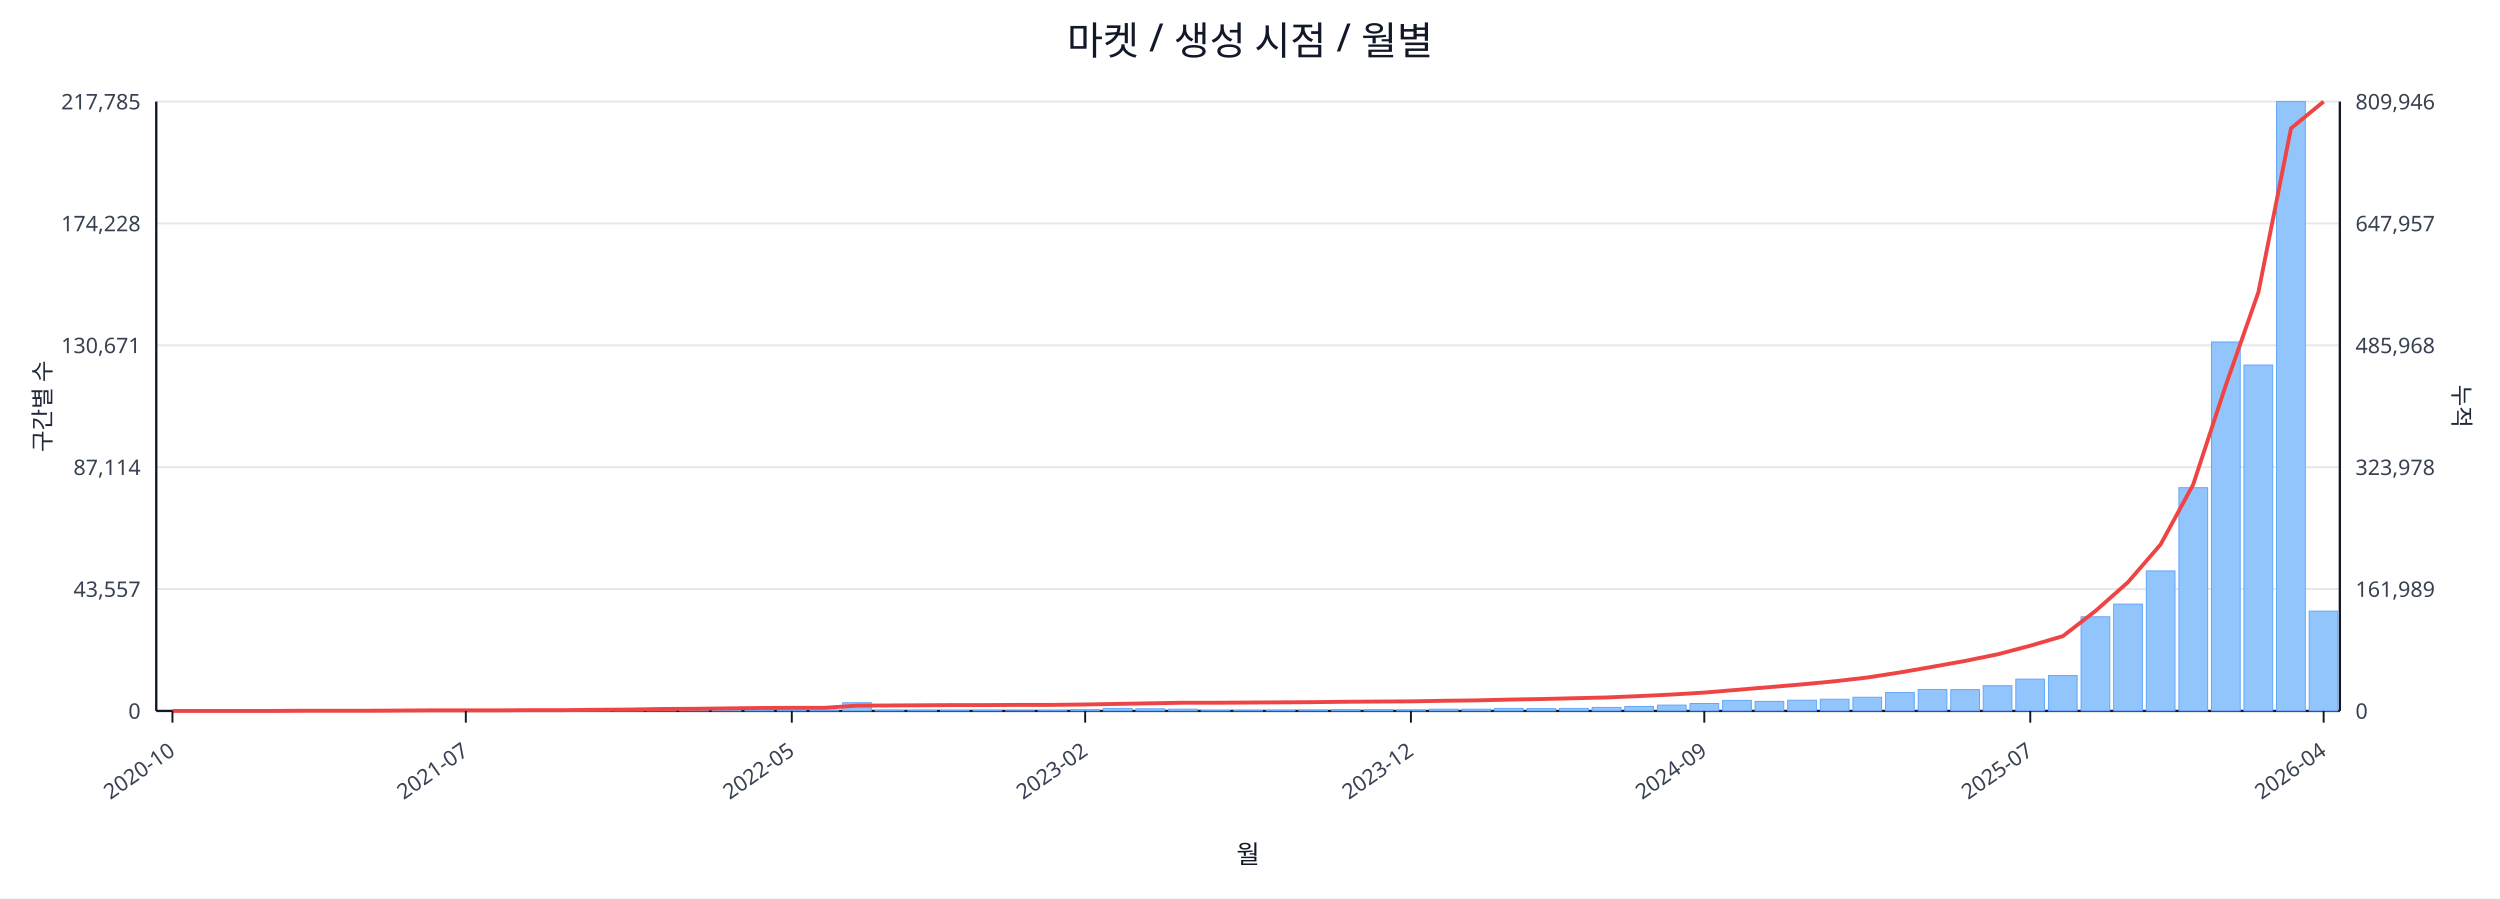
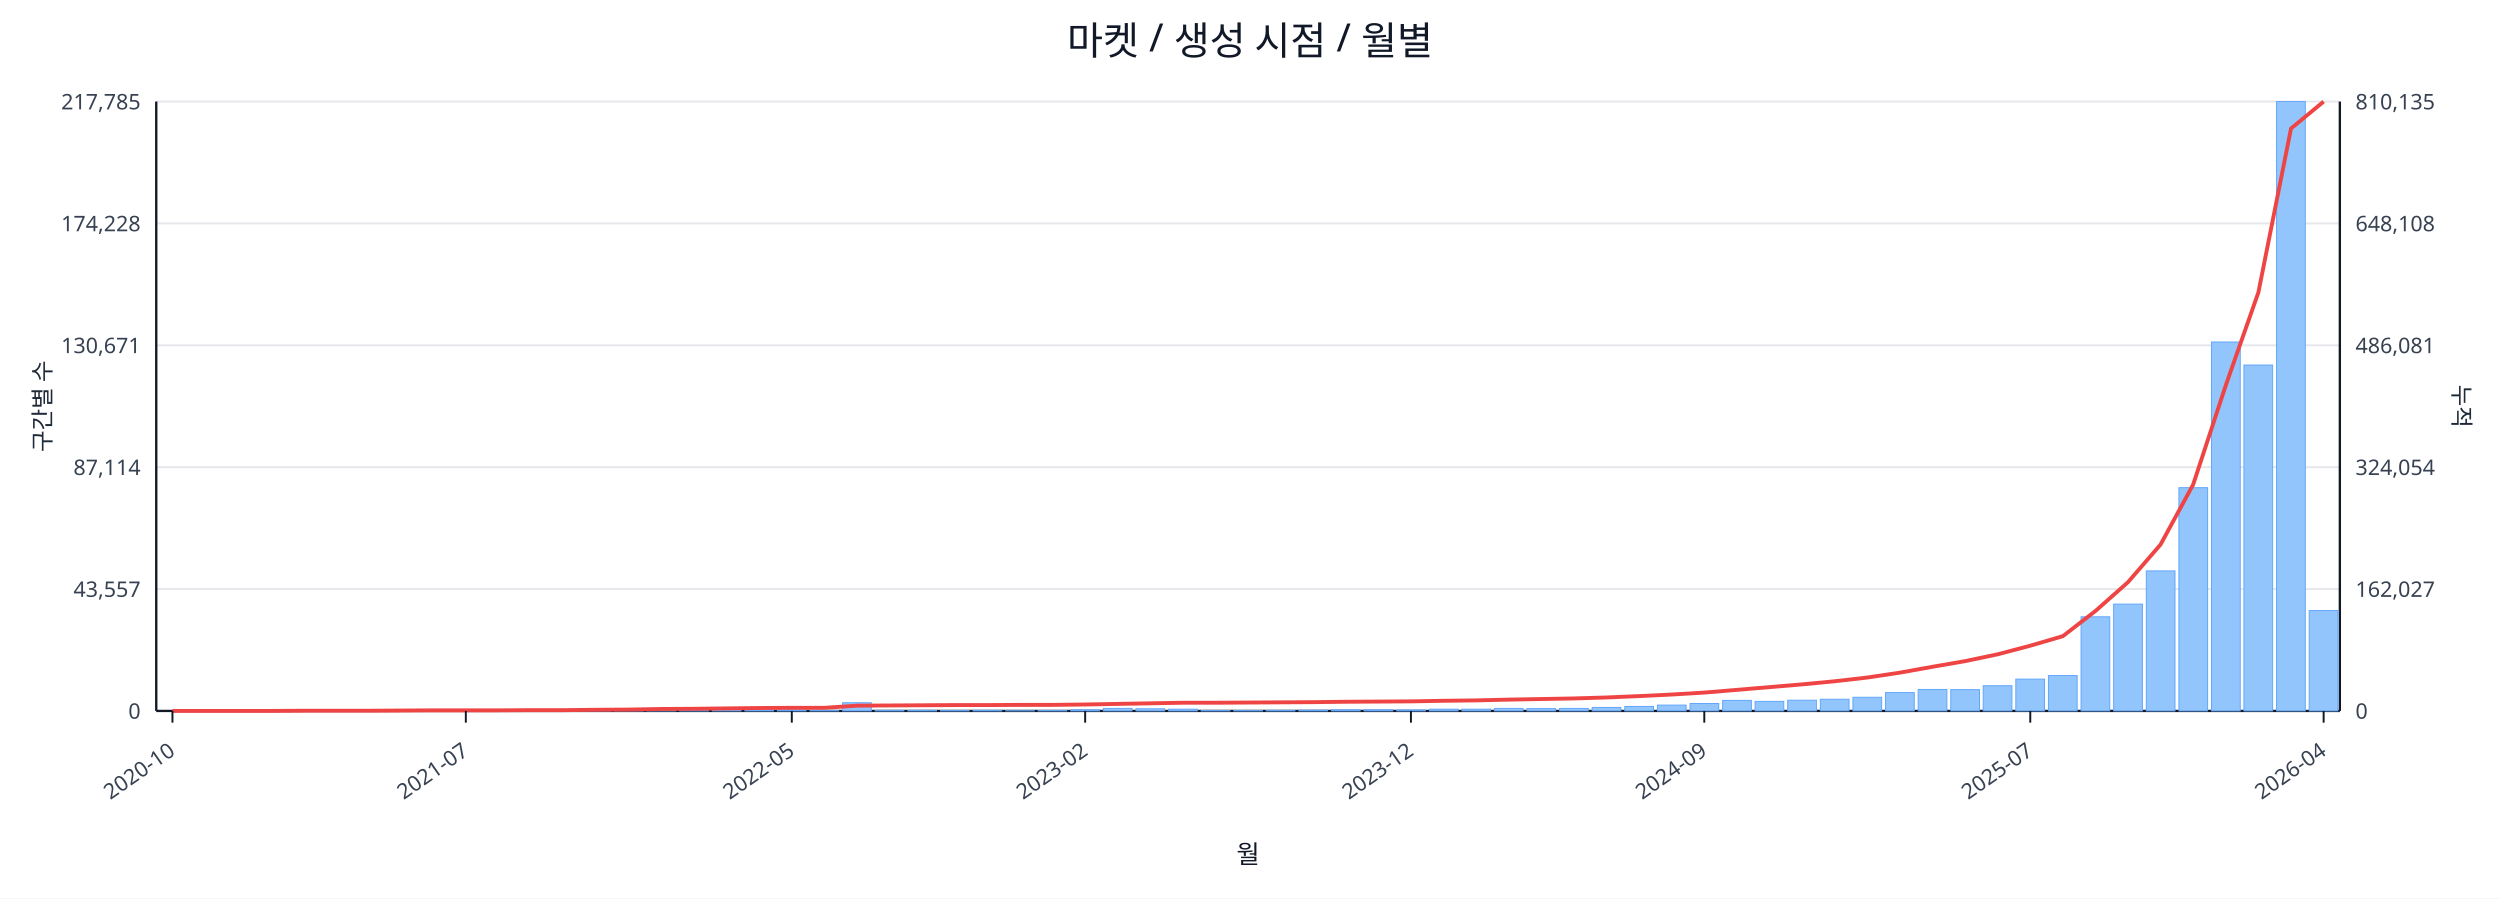
<svg xmlns="http://www.w3.org/2000/svg" width="1280" height="460" viewBox="0 0 1280 460">
  <rect x="0" y="0" width="100%" height="100%" fill="#ffffff" />
  <text x="640.0" y="28" font-size="20" text-anchor="middle" font-family="sans-serif" fill="#111827">마켓 / 생성 시점 / 월별</text>
  <line x1="80.0" y1="52.0" x2="1198.0" y2="52.0" stroke="#e5e7eb" stroke-width="1" />
  <text x="72.0" y="56.0" font-size="11" text-anchor="end" font-family="sans-serif" fill="#374151">217,785</text>
-   <text x="1206.0" y="56.0" font-size="11" text-anchor="start" font-family="sans-serif" fill="#374151">809,946</text>
+   <text x="1206.0" y="56.0" font-size="11" text-anchor="start" font-family="sans-serif" fill="#374151">810,135</text>
  <line x1="80.0" y1="114.4" x2="1198.0" y2="114.4" stroke="#e5e7eb" stroke-width="1" />
  <text x="72.0" y="118.4" font-size="11" text-anchor="end" font-family="sans-serif" fill="#374151">174,228</text>
-   <text x="1206.0" y="118.4" font-size="11" text-anchor="start" font-family="sans-serif" fill="#374151">647,957</text>
+   <text x="1206.0" y="118.4" font-size="11" text-anchor="start" font-family="sans-serif" fill="#374151">648,108</text>
  <line x1="80.0" y1="176.8" x2="1198.0" y2="176.8" stroke="#e5e7eb" stroke-width="1" />
  <text x="72.0" y="180.8" font-size="11" text-anchor="end" font-family="sans-serif" fill="#374151">130,671</text>
-   <text x="1206.0" y="180.8" font-size="11" text-anchor="start" font-family="sans-serif" fill="#374151">485,968</text>
+   <text x="1206.0" y="180.8" font-size="11" text-anchor="start" font-family="sans-serif" fill="#374151">486,081</text>
  <line x1="80.0" y1="239.2" x2="1198.0" y2="239.2" stroke="#e5e7eb" stroke-width="1" />
  <text x="72.0" y="243.2" font-size="11" text-anchor="end" font-family="sans-serif" fill="#374151">87,114</text>
-   <text x="1206.0" y="243.2" font-size="11" text-anchor="start" font-family="sans-serif" fill="#374151">323,978</text>
+   <text x="1206.0" y="243.2" font-size="11" text-anchor="start" font-family="sans-serif" fill="#374151">324,054</text>
  <line x1="80.0" y1="301.6" x2="1198.0" y2="301.6" stroke="#e5e7eb" stroke-width="1" />
  <text x="72.0" y="305.6" font-size="11" text-anchor="end" font-family="sans-serif" fill="#374151">43,557</text>
-   <text x="1206.0" y="305.6" font-size="11" text-anchor="start" font-family="sans-serif" fill="#374151">161,989</text>
+   <text x="1206.0" y="305.6" font-size="11" text-anchor="start" font-family="sans-serif" fill="#374151">162,027</text>
  <line x1="80.0" y1="364.0" x2="1198.0" y2="364.0" stroke="#e5e7eb" stroke-width="1" />
  <text x="72.0" y="368.0" font-size="11" text-anchor="end" font-family="sans-serif" fill="#374151">0</text>
  <text x="1206.0" y="368.0" font-size="11" text-anchor="start" font-family="sans-serif" fill="#374151">0</text>
  <line x1="80.0" y1="364.0" x2="1198.0" y2="364.0" stroke="#111827" stroke-width="1.2" />
  <line x1="80.0" y1="52.0" x2="80.0" y2="364.0" stroke="#111827" stroke-width="1.2" />
  <line x1="1198.0" y1="52.0" x2="1198.0" y2="364.0" stroke="#111827" stroke-width="1.2" />
  <rect x="81.0" y="364.0" width="14.7" height="0.0" fill="#93c5fd" stroke="#60a5fa" stroke-width="0.5" />
  <rect x="97.7" y="364.0" width="14.7" height="0.0" fill="#93c5fd" stroke="#60a5fa" stroke-width="0.5" />
  <rect x="114.4" y="364.0" width="14.7" height="0.0" fill="#93c5fd" stroke="#60a5fa" stroke-width="0.5" />
  <rect x="131.1" y="363.9" width="14.7" height="0.1" fill="#93c5fd" stroke="#60a5fa" stroke-width="0.5" />
  <rect x="147.7" y="363.9" width="14.7" height="0.1" fill="#93c5fd" stroke="#60a5fa" stroke-width="0.5" />
  <rect x="164.4" y="363.9" width="14.7" height="0.1" fill="#93c5fd" stroke="#60a5fa" stroke-width="0.5" />
  <rect x="181.1" y="363.9" width="14.7" height="0.1" fill="#93c5fd" stroke="#60a5fa" stroke-width="0.5" />
  <rect x="197.8" y="363.8" width="14.7" height="0.2" fill="#93c5fd" stroke="#60a5fa" stroke-width="0.5" />
  <rect x="214.5" y="363.7" width="14.7" height="0.3" fill="#93c5fd" stroke="#60a5fa" stroke-width="0.5" />
  <rect x="231.2" y="363.8" width="14.7" height="0.2" fill="#93c5fd" stroke="#60a5fa" stroke-width="0.5" />
  <rect x="247.9" y="363.8" width="14.7" height="0.2" fill="#93c5fd" stroke="#60a5fa" stroke-width="0.5" />
  <rect x="264.6" y="363.9" width="14.7" height="0.1" fill="#93c5fd" stroke="#60a5fa" stroke-width="0.5" />
  <rect x="281.2" y="363.7" width="14.7" height="0.3" fill="#93c5fd" stroke="#60a5fa" stroke-width="0.5" />
  <rect x="297.9" y="363.4" width="14.7" height="0.6" fill="#93c5fd" stroke="#60a5fa" stroke-width="0.5" />
  <rect x="314.6" y="363.5" width="14.7" height="0.5" fill="#93c5fd" stroke="#60a5fa" stroke-width="0.5" />
  <rect x="331.3" y="363.1" width="14.7" height="0.9" fill="#93c5fd" stroke="#60a5fa" stroke-width="0.5" />
  <rect x="348.0" y="363.5" width="14.7" height="0.5" fill="#93c5fd" stroke="#60a5fa" stroke-width="0.5" />
  <rect x="364.7" y="363.3" width="14.7" height="0.7" fill="#93c5fd" stroke="#60a5fa" stroke-width="0.5" />
  <rect x="381.4" y="363.4" width="14.7" height="0.6" fill="#93c5fd" stroke="#60a5fa" stroke-width="0.5" />
  <rect x="398.0" y="363.6" width="14.7" height="0.4" fill="#93c5fd" stroke="#60a5fa" stroke-width="0.5" />
  <rect x="414.7" y="363.8" width="14.7" height="0.2" fill="#93c5fd" stroke="#60a5fa" stroke-width="0.5" />
  <rect x="431.4" y="359.8" width="14.7" height="4.2" fill="#93c5fd" stroke="#60a5fa" stroke-width="0.5" />
  <rect x="448.1" y="363.7" width="14.7" height="0.3" fill="#93c5fd" stroke="#60a5fa" stroke-width="0.5" />
  <rect x="464.8" y="363.7" width="14.7" height="0.3" fill="#93c5fd" stroke="#60a5fa" stroke-width="0.5" />
  <rect x="481.5" y="363.8" width="14.7" height="0.2" fill="#93c5fd" stroke="#60a5fa" stroke-width="0.5" />
  <rect x="498.2" y="363.7" width="14.7" height="0.3" fill="#93c5fd" stroke="#60a5fa" stroke-width="0.5" />
  <rect x="514.9" y="363.9" width="14.7" height="0.1" fill="#93c5fd" stroke="#60a5fa" stroke-width="0.5" />
  <rect x="531.5" y="363.8" width="14.7" height="0.2" fill="#93c5fd" stroke="#60a5fa" stroke-width="0.5" />
  <rect x="548.2" y="363.4" width="14.7" height="0.6" fill="#93c5fd" stroke="#60a5fa" stroke-width="0.5" />
  <rect x="564.9" y="362.7" width="14.7" height="1.3" fill="#93c5fd" stroke="#60a5fa" stroke-width="0.5" />
  <rect x="581.6" y="362.9" width="14.7" height="1.1" fill="#93c5fd" stroke="#60a5fa" stroke-width="0.5" />
  <rect x="598.3" y="363.1" width="14.7" height="0.9" fill="#93c5fd" stroke="#60a5fa" stroke-width="0.5" />
  <rect x="615.0" y="363.8" width="14.7" height="0.2" fill="#93c5fd" stroke="#60a5fa" stroke-width="0.5" />
  <rect x="631.7" y="363.8" width="14.7" height="0.2" fill="#93c5fd" stroke="#60a5fa" stroke-width="0.5" />
  <rect x="648.3" y="363.7" width="14.7" height="0.3" fill="#93c5fd" stroke="#60a5fa" stroke-width="0.5" />
  <rect x="665.0" y="363.6" width="14.7" height="0.4" fill="#93c5fd" stroke="#60a5fa" stroke-width="0.5" />
  <rect x="681.7" y="363.4" width="14.7" height="0.6" fill="#93c5fd" stroke="#60a5fa" stroke-width="0.5" />
  <rect x="698.4" y="363.4" width="14.7" height="0.6" fill="#93c5fd" stroke="#60a5fa" stroke-width="0.5" />
  <rect x="715.1" y="363.5" width="14.7" height="0.5" fill="#93c5fd" stroke="#60a5fa" stroke-width="0.5" />
  <rect x="731.8" y="363.1" width="14.7" height="0.9" fill="#93c5fd" stroke="#60a5fa" stroke-width="0.5" />
  <rect x="748.5" y="363.1" width="14.7" height="0.9" fill="#93c5fd" stroke="#60a5fa" stroke-width="0.5" />
  <rect x="765.1" y="362.7" width="14.7" height="1.3" fill="#93c5fd" stroke="#60a5fa" stroke-width="0.5" />
  <rect x="781.8" y="362.8" width="14.7" height="1.2" fill="#93c5fd" stroke="#60a5fa" stroke-width="0.5" />
  <rect x="798.5" y="362.7" width="14.7" height="1.3" fill="#93c5fd" stroke="#60a5fa" stroke-width="0.5" />
  <rect x="815.2" y="362.2" width="14.7" height="1.8" fill="#93c5fd" stroke="#60a5fa" stroke-width="0.5" />
  <rect x="831.9" y="361.7" width="14.7" height="2.3" fill="#93c5fd" stroke="#60a5fa" stroke-width="0.5" />
  <rect x="848.6" y="361.0" width="14.7" height="3.0" fill="#93c5fd" stroke="#60a5fa" stroke-width="0.5" />
  <rect x="865.3" y="360.2" width="14.7" height="3.8" fill="#93c5fd" stroke="#60a5fa" stroke-width="0.5" />
  <rect x="882.0" y="358.6" width="14.7" height="5.4" fill="#93c5fd" stroke="#60a5fa" stroke-width="0.5" />
  <rect x="898.6" y="359.1" width="14.7" height="4.9" fill="#93c5fd" stroke="#60a5fa" stroke-width="0.5" />
  <rect x="915.3" y="358.5" width="14.7" height="5.5" fill="#93c5fd" stroke="#60a5fa" stroke-width="0.5" />
  <rect x="932.0" y="358.0" width="14.7" height="6.0" fill="#93c5fd" stroke="#60a5fa" stroke-width="0.5" />
  <rect x="948.7" y="357.0" width="14.7" height="7.0" fill="#93c5fd" stroke="#60a5fa" stroke-width="0.5" />
  <rect x="965.4" y="354.6" width="14.7" height="9.4" fill="#93c5fd" stroke="#60a5fa" stroke-width="0.5" />
  <rect x="982.1" y="353.0" width="14.7" height="11.0" fill="#93c5fd" stroke="#60a5fa" stroke-width="0.5" />
  <rect x="998.8" y="353.1" width="14.7" height="10.9" fill="#93c5fd" stroke="#60a5fa" stroke-width="0.5" />
  <rect x="1015.4" y="351.1" width="14.7" height="12.9" fill="#93c5fd" stroke="#60a5fa" stroke-width="0.5" />
  <rect x="1032.1" y="347.7" width="14.7" height="16.3" fill="#93c5fd" stroke="#60a5fa" stroke-width="0.5" />
  <rect x="1048.8" y="345.9" width="14.7" height="18.1" fill="#93c5fd" stroke="#60a5fa" stroke-width="0.5" />
  <rect x="1065.5" y="315.8" width="14.7" height="48.2" fill="#93c5fd" stroke="#60a5fa" stroke-width="0.5" />
  <rect x="1082.2" y="309.3" width="14.7" height="54.7" fill="#93c5fd" stroke="#60a5fa" stroke-width="0.5" />
  <rect x="1098.9" y="292.3" width="14.7" height="71.7" fill="#93c5fd" stroke="#60a5fa" stroke-width="0.5" />
  <rect x="1115.6" y="249.7" width="14.7" height="114.3" fill="#93c5fd" stroke="#60a5fa" stroke-width="0.5" />
  <rect x="1132.3" y="175.1" width="14.7" height="188.9" fill="#93c5fd" stroke="#60a5fa" stroke-width="0.5" />
  <rect x="1148.9" y="186.9" width="14.7" height="177.1" fill="#93c5fd" stroke="#60a5fa" stroke-width="0.5" />
  <rect x="1165.6" y="52.0" width="14.7" height="312.0" fill="#93c5fd" stroke="#60a5fa" stroke-width="0.5" />
-   <rect x="1182.3" y="312.9" width="14.7" height="51.1" fill="#93c5fd" stroke="#60a5fa" stroke-width="0.5" />
-   <polyline fill="none" stroke="#ef4444" stroke-width="2" points="88.3,364.0 105.0,364.0 121.7,364.0 138.4,364.0 155.1,363.9 171.8,363.9 188.5,363.9 205.1,363.8 221.8,363.7 238.5,363.7 255.2,363.7 271.9,363.6 288.6,363.6 305.3,363.4 322.0,363.3 338.6,363.0 355.3,362.9 372.0,362.7 388.7,362.5 405.4,362.4 422.1,362.4 438.8,361.3 455.4,361.2 472.1,361.1 488.8,361.0 505.5,361.0 522.2,360.9 538.9,360.9 555.6,360.7 572.3,360.4 588.9,360.1 605.6,359.8 622.3,359.8 639.0,359.7 655.7,359.6 672.4,359.5 689.1,359.3 705.7,359.2 722.4,359.1 739.1,358.8 755.8,358.6 772.5,358.2 789.2,357.9 805.9,357.5 822.6,357.1 839.2,356.4 855.9,355.6 872.6,354.6 889.3,353.2 906.0,351.8 922.7,350.4 939.4,348.8 956.0,346.9 972.7,344.3 989.4,341.4 1006.1,338.4 1022.8,335.0 1039.5,330.6 1056.2,325.7 1072.9,312.8 1089.5,298.1 1106.2,278.8 1122.9,248.1 1139.6,197.3 1156.3,149.6 1173.0,65.7 1189.7,52.0" />
+   <rect x="1182.3" y="312.6" width="14.7" height="51.4" fill="#93c5fd" stroke="#60a5fa" stroke-width="0.5" />
+   <polyline fill="none" stroke="#ef4444" stroke-width="2" points="88.3,364.0 105.0,364.0 121.7,364.0 138.4,364.0 155.1,363.9 171.8,363.9 188.5,363.9 205.1,363.8 221.8,363.7 238.5,363.7 255.2,363.7 271.9,363.6 288.6,363.6 305.3,363.4 322.0,363.3 338.6,363.0 355.3,362.9 372.0,362.7 388.7,362.5 405.4,362.4 422.1,362.4 438.8,361.3 455.4,361.2 472.1,361.1 488.8,361.0 505.5,361.0 522.2,360.9 538.9,360.9 555.6,360.7 572.3,360.4 588.9,360.1 605.6,359.8 622.3,359.8 639.0,359.7 655.7,359.6 672.4,359.5 689.1,359.3 705.7,359.2 722.4,359.1 739.1,358.8 755.8,358.6 772.5,358.2 789.2,357.9 805.9,357.6 822.6,357.1 839.2,356.4 855.9,355.6 872.6,354.6 889.3,353.2 906.0,351.8 922.7,350.4 939.4,348.8 956.0,346.9 972.7,344.4 989.4,341.4 1006.1,338.5 1022.8,335.0 1039.5,330.6 1056.2,325.7 1072.9,312.8 1089.5,298.1 1106.2,278.8 1122.9,248.1 1139.6,197.3 1156.3,149.7 1173.0,65.8 1189.7,52.0" />
  <line x1="88.3" y1="364.0" x2="88.3" y2="370.0" stroke="#111827" stroke-width="1" />
  <text x="90.3" y="386.0" font-size="11" text-anchor="end" transform="rotate(-35 90.3 386.0)" font-family="sans-serif" fill="#374151">2020-10</text>
  <line x1="238.5" y1="364.0" x2="238.5" y2="370.0" stroke="#111827" stroke-width="1" />
  <text x="240.5" y="386.0" font-size="11" text-anchor="end" transform="rotate(-35 240.5 386.0)" font-family="sans-serif" fill="#374151">2021-07</text>
  <line x1="405.4" y1="364.0" x2="405.4" y2="370.0" stroke="#111827" stroke-width="1" />
  <text x="407.4" y="386.0" font-size="11" text-anchor="end" transform="rotate(-35 407.4 386.0)" font-family="sans-serif" fill="#374151">2022-05</text>
  <line x1="555.6" y1="364.0" x2="555.6" y2="370.0" stroke="#111827" stroke-width="1" />
  <text x="557.6" y="386.0" font-size="11" text-anchor="end" transform="rotate(-35 557.6 386.0)" font-family="sans-serif" fill="#374151">2023-02</text>
  <line x1="722.4" y1="364.0" x2="722.4" y2="370.0" stroke="#111827" stroke-width="1" />
  <text x="724.4" y="386.0" font-size="11" text-anchor="end" transform="rotate(-35 724.4 386.0)" font-family="sans-serif" fill="#374151">2023-12</text>
  <line x1="872.6" y1="364.0" x2="872.6" y2="370.0" stroke="#111827" stroke-width="1" />
  <text x="874.6" y="386.0" font-size="11" text-anchor="end" transform="rotate(-35 874.6 386.0)" font-family="sans-serif" fill="#374151">2024-09</text>
  <line x1="1039.5" y1="364.0" x2="1039.5" y2="370.0" stroke="#111827" stroke-width="1" />
  <text x="1041.5" y="386.0" font-size="11" text-anchor="end" transform="rotate(-35 1041.5 386.0)" font-family="sans-serif" fill="#374151">2025-07</text>
  <line x1="1189.7" y1="364.0" x2="1189.7" y2="370.0" stroke="#111827" stroke-width="1" />
  <text x="1191.7" y="386.0" font-size="11" text-anchor="end" transform="rotate(-35 1191.7 386.0)" font-family="sans-serif" fill="#374151">2026-04</text>
  <text x="26" y="208.0" font-size="12" transform="rotate(-90 26 208.0)" text-anchor="middle" font-family="sans-serif" fill="#1f2937">구간별 수</text>
  <text x="1256.0" y="208.0" font-size="12" transform="rotate(90 1256.0 208.0)" text-anchor="middle" font-family="sans-serif" fill="#1f2937">누적</text>
  <text x="639.0" y="442.0" font-size="13" text-anchor="middle" font-family="sans-serif" fill="#111827">월</text>
</svg>
